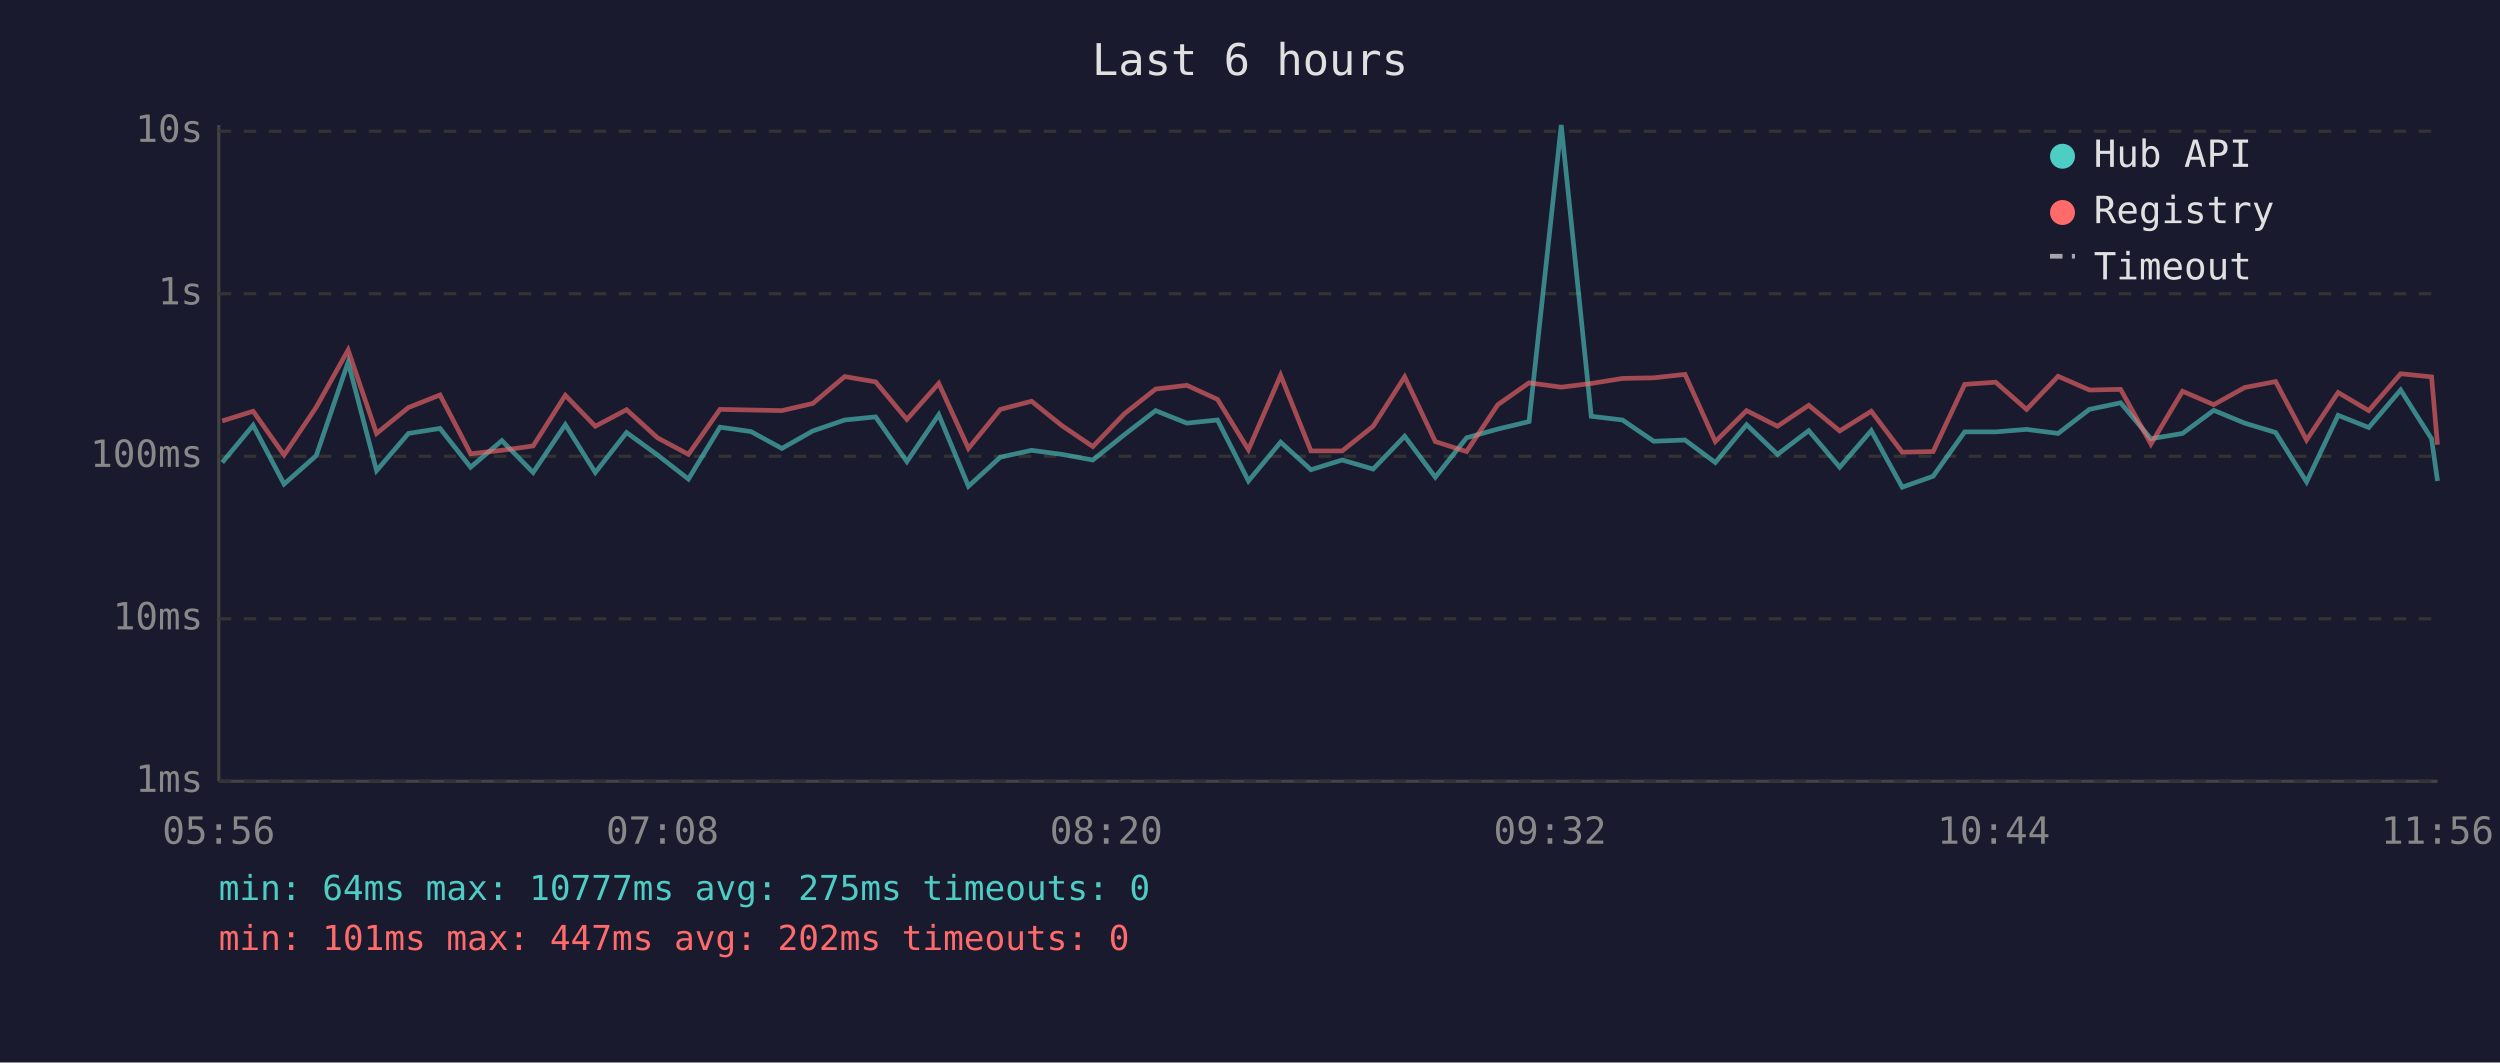
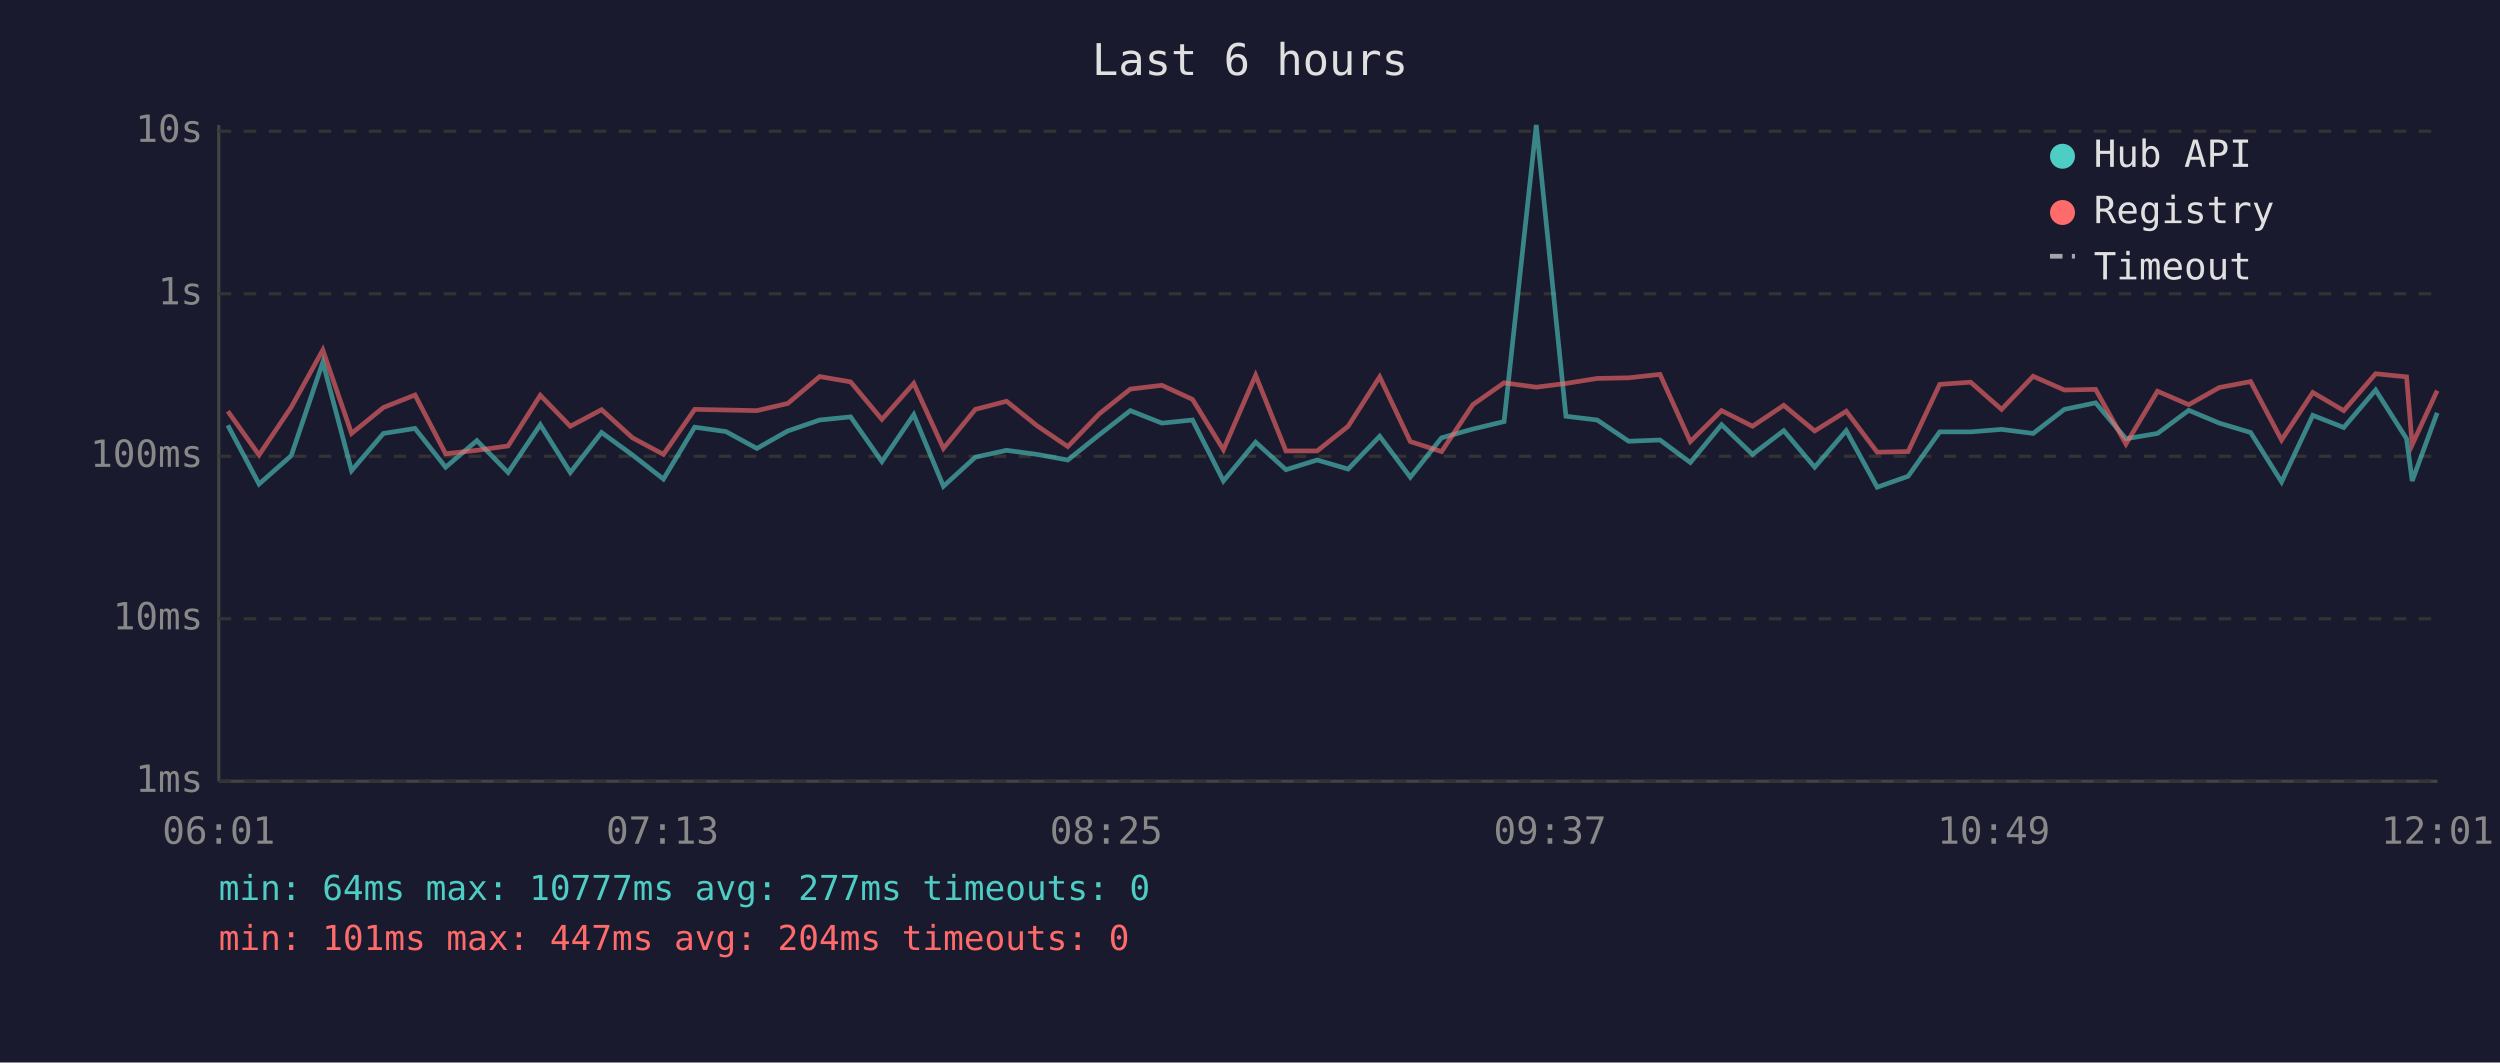
<svg xmlns="http://www.w3.org/2000/svg" viewBox="0 0 800 340" font-family="monospace" font-size="12">
  <rect width="800" height="340" fill="#1a1a2e" />
  <text x="400" y="24" fill="#e0e0e0" font-size="14" text-anchor="middle">Last 6 hours</text>
  <line x1="70" y1="40" x2="70" y2="250" stroke="#444" stroke-width="1" />
  <line x1="70" y1="250" x2="780" y2="250" stroke="#444" stroke-width="1" />
  <line x1="70" y1="250" x2="780" y2="250" stroke="#333" stroke-width="1" stroke-dasharray="4" />
  <text x="65" y="250" fill="#888" text-anchor="end" dominant-baseline="middle">1ms</text>
  <line x1="70" y1="198" x2="780" y2="198" stroke="#333" stroke-width="1" stroke-dasharray="4" />
  <text x="65" y="198" fill="#888" text-anchor="end" dominant-baseline="middle">10ms</text>
  <line x1="70" y1="146" x2="780" y2="146" stroke="#333" stroke-width="1" stroke-dasharray="4" />
  <text x="65" y="146" fill="#888" text-anchor="end" dominant-baseline="middle">100ms</text>
  <line x1="70" y1="94" x2="780" y2="94" stroke="#333" stroke-width="1" stroke-dasharray="4" />
  <text x="65" y="94" fill="#888" text-anchor="end" dominant-baseline="middle">1s</text>
  <line x1="70" y1="42" x2="780" y2="42" stroke="#333" stroke-width="1" stroke-dasharray="4" />
  <text x="65" y="42" fill="#888" text-anchor="end" dominant-baseline="middle">10s</text>
-   <text x="70" y="270" fill="#888" text-anchor="middle">05:56</text>
-   <text x="212" y="270" fill="#888" text-anchor="middle">07:08</text>
-   <text x="354" y="270" fill="#888" text-anchor="middle">08:20</text>
-   <text x="496" y="270" fill="#888" text-anchor="middle">09:32</text>
-   <text x="638" y="270" fill="#888" text-anchor="middle">10:44</text>
-   <text x="780" y="270" fill="#888" text-anchor="middle">11:56</text>
-   <polyline points="71.1,148.0 81.0,136.1 90.9,154.9 101.2,145.8 111.4,115.9 120.5,150.6 130.7,138.7 140.8,137.1 150.6,149.5 160.6,141.0 170.6,151.2 180.9,135.9 190.5,151.2 200.5,138.4 210.4,145.6 220.3,153.3 230.4,136.7 240.3,138.1 250.2,143.5 260.1,137.9 270.3,134.4 280.2,133.4 290.2,147.7 300.4,132.7 309.9,155.6 320.1,146.3 330.1,144.1 339.8,145.4 349.7,147.2 359.8,139.1 369.8,131.4 379.8,135.4 389.6,134.4 399.5,153.9 409.8,141.5 419.5,150.3 429.5,147.2 439.4,150.1 449.5,139.6 459.3,152.7 469.3,140.1 479.3,137.3 489.3,134.9 499.6,40.0 509.2,133.2 519.2,134.4 529.2,141.2 539.2,140.8 548.9,148.0 558.9,135.9 568.8,145.4 578.8,137.8 588.7,149.5 598.8,137.8 608.7,155.9 618.6,152.4 628.7,138.2 638.6,138.2 648.5,137.4 658.6,138.7 668.6,131.0 678.6,128.9 688.3,140.4 698.4,138.7 708.4,131.3 718.3,135.4 728.2,138.4 738.1,154.2 748.2,132.9 758.0,136.8 768.2,124.8 778.1,140.4 780.0,153.9" fill="none" stroke="#4ecdc4" stroke-width="1.5" opacity="0.6" />
-   <polyline points="71.1,134.7 81.0,131.6 90.9,145.6 101.2,130.3 111.4,112.0 120.5,138.7 130.7,130.4 140.8,126.4 150.6,145.2 160.6,144.1 170.6,142.7 180.9,126.5 190.5,136.4 200.5,131.1 210.4,140.1 220.3,145.4 230.4,131.0 240.3,131.2 250.2,131.4 260.1,129.1 270.3,120.5 280.2,122.2 290.2,134.2 300.4,122.7 309.9,143.5 320.1,131.0 330.1,128.4 339.8,136.2 349.7,142.9 359.8,132.4 369.8,124.5 379.8,123.3 389.6,127.8 399.5,143.9 409.8,120.1 419.5,144.3 429.5,144.3 439.4,136.4 449.5,120.6 459.3,141.3 469.3,144.5 479.3,129.5 489.3,122.5 499.6,123.9 509.2,122.7 519.2,121.1 529.2,120.9 539.2,119.8 548.9,141.3 558.9,131.4 568.8,136.4 578.8,129.7 588.7,137.9 598.8,131.6 608.7,144.7 618.6,144.5 628.7,123.0 638.6,122.3 648.5,131.0 658.6,120.4 668.6,124.8 678.6,124.6 688.3,142.1 698.4,125.2 708.4,129.5 718.3,124.0 728.2,122.1 738.1,140.8 748.2,125.6 758.0,131.4 768.2,119.6 778.1,120.6 780.0,142.3" fill="none" stroke="#ff6b6b" stroke-width="1.5" opacity="0.6" />
+   <text x="70" y="270" fill="#888" text-anchor="middle">06:01</text>
+   <text x="212" y="270" fill="#888" text-anchor="middle">07:13</text>
+   <text x="354" y="270" fill="#888" text-anchor="middle">08:25</text>
+   <text x="496" y="270" fill="#888" text-anchor="middle">09:37</text>
+   <text x="638" y="270" fill="#888" text-anchor="middle">10:49</text>
+   <text x="780" y="270" fill="#888" text-anchor="middle">12:01</text>
+   <polyline points="72.9,136.1 82.9,154.9 93.2,145.8 103.3,115.9 112.5,150.6 122.7,138.7 132.8,137.1 142.6,149.5 152.6,141.0 162.6,151.2 172.9,135.9 182.5,151.2 192.5,138.4 202.4,145.6 212.3,153.3 222.3,136.7 232.3,138.1 242.2,143.5 252.1,137.9 262.3,134.4 272.2,133.4 282.2,147.7 292.4,132.7 301.9,155.6 312.1,146.3 322.1,144.1 331.8,145.4 341.7,147.2 351.8,139.1 361.7,131.4 371.8,135.4 381.6,134.4 391.5,153.9 401.8,141.5 411.5,150.3 421.5,147.2 431.4,150.1 441.5,139.6 451.3,152.7 461.3,140.1 471.3,137.3 481.3,134.9 491.6,40.0 501.1,133.2 511.1,134.4 521.2,141.2 531.2,140.8 540.9,148.0 550.9,135.9 560.8,145.4 570.8,137.8 580.7,149.5 590.8,137.8 600.7,155.9 610.6,152.4 620.7,138.2 630.6,138.2 640.5,137.4 650.6,138.7 660.6,131.0 670.6,128.9 680.3,140.4 690.4,138.7 700.4,131.3 710.2,135.4 720.2,138.4 730.1,154.2 740.1,132.9 750.0,136.8 760.2,124.8 770.1,140.4 771.9,153.9 779.9,132.1" fill="none" stroke="#4ecdc4" stroke-width="1.5" opacity="0.6" />
+   <polyline points="72.9,131.6 82.9,145.6 93.2,130.3 103.3,112.0 112.5,138.7 122.7,130.4 132.8,126.4 142.6,145.2 152.6,144.1 162.6,142.7 172.9,126.5 182.5,136.4 192.5,131.1 202.4,140.1 212.3,145.4 222.3,131.0 232.3,131.2 242.2,131.4 252.1,129.1 262.3,120.5 272.2,122.2 282.2,134.2 292.4,122.7 301.9,143.5 312.1,131.0 322.1,128.4 331.8,136.2 341.7,142.9 351.8,132.4 361.7,124.5 371.8,123.3 381.6,127.8 391.5,143.9 401.8,120.1 411.5,144.3 421.5,144.3 431.4,136.4 441.5,120.6 451.3,141.3 461.3,144.5 471.3,129.5 481.3,122.5 491.6,123.9 501.1,122.7 511.1,121.1 521.2,120.9 531.2,119.8 540.9,141.3 550.9,131.4 560.8,136.4 570.8,129.7 580.7,137.9 590.8,131.6 600.7,144.7 610.6,144.5 620.7,123.0 630.6,122.3 640.5,131.0 650.6,120.4 660.6,124.8 670.6,124.6 680.3,142.1 690.4,125.2 700.4,129.5 710.2,124.0 720.2,122.1 730.1,140.8 740.1,125.6 750.0,131.4 760.2,119.6 770.1,120.6 771.9,142.3 779.9,125.0" fill="none" stroke="#ff6b6b" stroke-width="1.5" opacity="0.6" />
  <circle cx="660" cy="50" r="4" fill="#4ecdc4" />
  <text x="670" y="50" fill="#e0e0e0" dominant-baseline="middle">Hub API</text>
  <circle cx="660" cy="68" r="4" fill="#ff6b6b" />
  <text x="670" y="68" fill="#e0e0e0" dominant-baseline="middle">Registry</text>
  <line x1="656" y1="82" x2="664" y2="82" stroke="#e0e0e0" stroke-width="1.5" stroke-dasharray="4,3" opacity="0.7" />
  <text x="670" y="86" fill="#e0e0e0" dominant-baseline="middle">Timeout</text>
-   <text x="70" y="288" fill="#4ecdc4" font-size="11">min: 64ms  max: 10777ms  avg: 275ms  timeouts: 0</text>
-   <text x="70" y="304" fill="#ff6b6b" font-size="11">min: 101ms  max: 447ms  avg: 202ms  timeouts: 0</text>
+   <text x="70" y="288" fill="#4ecdc4" font-size="11">min: 64ms  max: 10777ms  avg: 277ms  timeouts: 0</text>
+   <text x="70" y="304" fill="#ff6b6b" font-size="11">min: 101ms  max: 447ms  avg: 204ms  timeouts: 0</text>
</svg>
